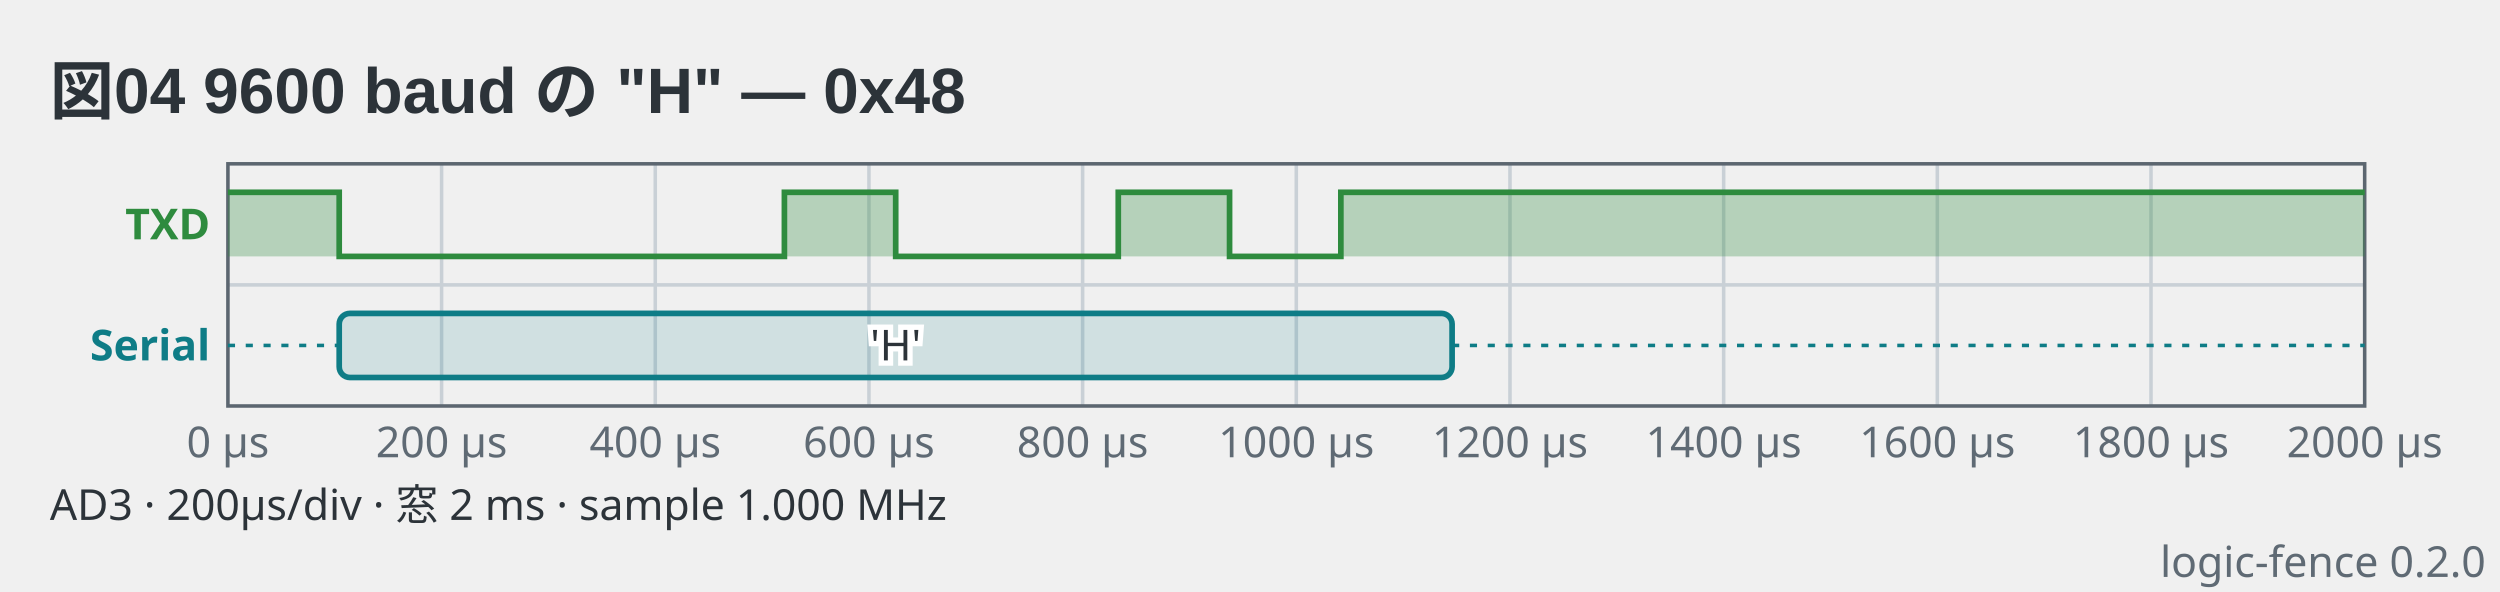
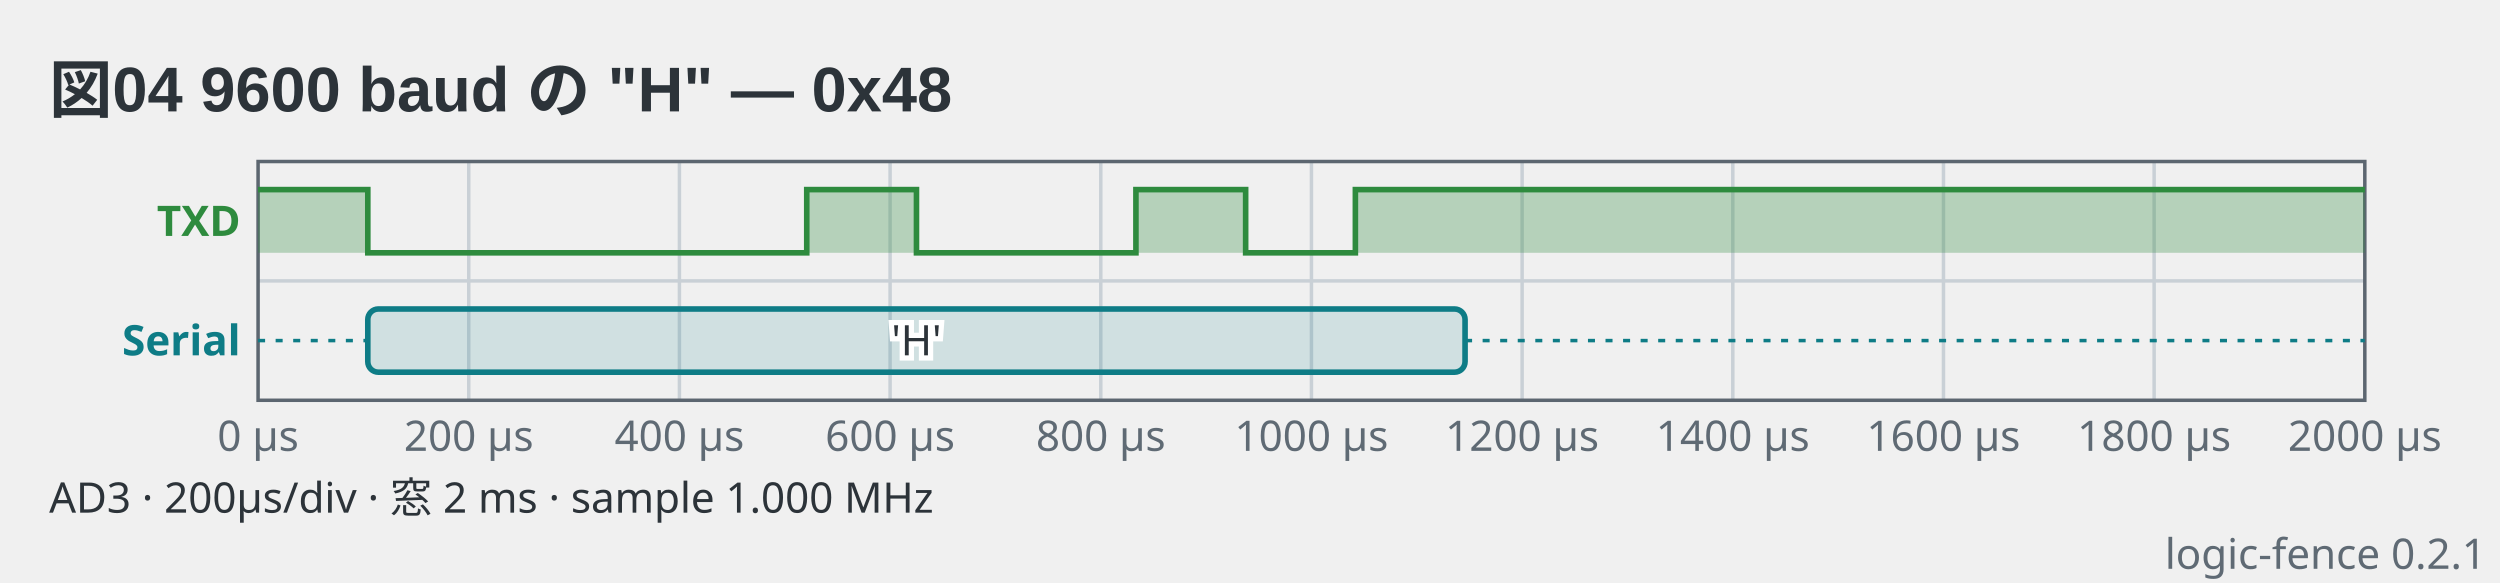
- <svg xmlns="http://www.w3.org/2000/svg" viewBox="0 0 702 166" width="702" height="166" data-logic-fence="0.2.0" role="img">
+ <svg xmlns="http://www.w3.org/2000/svg" viewBox="0 0 712 166" width="712" height="166" data-logic-fence="0.2.1" role="img">
  <text x="14" y="32" text-anchor="start" font-family="'Segoe UI', 'Helvetica Neue', Arial, 'Noto Sans', 'Hiragino Sans', 'Yu Gothic UI', 'Noto Sans CJK JP', sans-serif" fill="#2c3339" font-size="18" font-weight="600">図04 9600 baud の "H" — 0x48</text>
-   <line x1="124" y1="46" x2="124" y2="114" stroke="#c9d0d6" stroke-width="1" />
-   <line x1="184" y1="46" x2="184" y2="114" stroke="#c9d0d6" stroke-width="1" />
-   <line x1="244" y1="46" x2="244" y2="114" stroke="#c9d0d6" stroke-width="1" />
-   <line x1="304" y1="46" x2="304" y2="114" stroke="#c9d0d6" stroke-width="1" />
-   <line x1="364" y1="46" x2="364" y2="114" stroke="#c9d0d6" stroke-width="1" />
-   <line x1="424" y1="46" x2="424" y2="114" stroke="#c9d0d6" stroke-width="1" />
-   <line x1="484" y1="46" x2="484" y2="114" stroke="#c9d0d6" stroke-width="1" />
-   <line x1="544" y1="46" x2="544" y2="114" stroke="#c9d0d6" stroke-width="1" />
-   <line x1="604" y1="46" x2="604" y2="114" stroke="#c9d0d6" stroke-width="1" />
-   <line x1="64" y1="80" x2="664" y2="80" stroke="#c9d0d6" stroke-width="1" />
-   <rect x="64" y="46" width="600" height="68" fill="none" stroke="#5c6670" stroke-width="1" />
-   <text x="64" y="128.4" text-anchor="middle" font-family="ui-sans-serif, system-ui, sans-serif" fill="#5f6a74" font-size="12">0 µs</text>
-   <text x="124" y="128.4" text-anchor="middle" font-family="ui-sans-serif, system-ui, sans-serif" fill="#5f6a74" font-size="12">200 µs</text>
-   <text x="184" y="128.4" text-anchor="middle" font-family="ui-sans-serif, system-ui, sans-serif" fill="#5f6a74" font-size="12">400 µs</text>
-   <text x="244" y="128.4" text-anchor="middle" font-family="ui-sans-serif, system-ui, sans-serif" fill="#5f6a74" font-size="12">600 µs</text>
-   <text x="304" y="128.4" text-anchor="middle" font-family="ui-sans-serif, system-ui, sans-serif" fill="#5f6a74" font-size="12">800 µs</text>
-   <text x="364" y="128.4" text-anchor="middle" font-family="ui-sans-serif, system-ui, sans-serif" fill="#5f6a74" font-size="12">1000 µs</text>
-   <text x="424" y="128.4" text-anchor="middle" font-family="ui-sans-serif, system-ui, sans-serif" fill="#5f6a74" font-size="12">1200 µs</text>
-   <text x="484" y="128.4" text-anchor="middle" font-family="ui-sans-serif, system-ui, sans-serif" fill="#5f6a74" font-size="12">1400 µs</text>
-   <text x="544" y="128.4" text-anchor="middle" font-family="ui-sans-serif, system-ui, sans-serif" fill="#5f6a74" font-size="12">1600 µs</text>
-   <text x="604" y="128.4" text-anchor="middle" font-family="ui-sans-serif, system-ui, sans-serif" fill="#5f6a74" font-size="12">1800 µs</text>
-   <text x="664" y="128.4" text-anchor="middle" font-family="ui-sans-serif, system-ui, sans-serif" fill="#5f6a74" font-size="12">2000 µs</text>
-   <text x="59" y="67.2" text-anchor="end" font-family="ui-sans-serif, system-ui, sans-serif" fill="#2e8b3e" font-size="12" font-weight="600">TXD</text>
-   <path d="M64 54H95.25V72H220.26V54H251.51V72H314.01V54H345.26V72H376.51V54H664V72H64Z" fill="#2e8b3e" fill-opacity="0.3" stroke="none" />
-   <path d="M64 54H95.25V72H220.26V54H251.51V72H314.01V54H345.26V72H376.51V54H664" fill="none" stroke="#2e8b3e" stroke-width="1.6" stroke-linejoin="miter" />
-   <text x="59" y="101.2" text-anchor="end" font-family="ui-sans-serif, system-ui, sans-serif" fill="#0e7c86" font-size="12" font-weight="600">Serial</text>
-   <line x1="64" y1="97" x2="95.25" y2="97" stroke="#0e7c86" stroke-width="1" stroke-dasharray="2 3" />
-   <rect x="95.25" y="88" width="312.5" height="18" rx="3" fill="#0e7c86" fill-opacity="0.14" stroke="#0e7c86" stroke-width="1.6" />
-   <text x="251.5" y="101.2" text-anchor="middle" font-family="ui-sans-serif, system-ui, sans-serif" stroke="#ffffff" stroke-width="3" paint-order="stroke" fill="#2c3339" font-size="12">'H'</text>
-   <line x1="407.75" y1="97" x2="664" y2="97" stroke="#0e7c86" stroke-width="1" stroke-dasharray="2 3" />
+   <line x1="133.5" y1="46" x2="133.5" y2="114" stroke="#c9d0d6" stroke-width="1" />
+   <line x1="193.5" y1="46" x2="193.5" y2="114" stroke="#c9d0d6" stroke-width="1" />
+   <line x1="253.5" y1="46" x2="253.5" y2="114" stroke="#c9d0d6" stroke-width="1" />
+   <line x1="313.5" y1="46" x2="313.5" y2="114" stroke="#c9d0d6" stroke-width="1" />
+   <line x1="373.5" y1="46" x2="373.5" y2="114" stroke="#c9d0d6" stroke-width="1" />
+   <line x1="433.5" y1="46" x2="433.5" y2="114" stroke="#c9d0d6" stroke-width="1" />
+   <line x1="493.5" y1="46" x2="493.5" y2="114" stroke="#c9d0d6" stroke-width="1" />
+   <line x1="553.5" y1="46" x2="553.5" y2="114" stroke="#c9d0d6" stroke-width="1" />
+   <line x1="613.5" y1="46" x2="613.5" y2="114" stroke="#c9d0d6" stroke-width="1" />
+   <line x1="73.5" y1="80" x2="673.5" y2="80" stroke="#c9d0d6" stroke-width="1" />
+   <rect x="73.5" y="46" width="600" height="68" fill="none" stroke="#5c6670" stroke-width="1" />
+   <text x="73.5" y="128.4" text-anchor="middle" font-family="ui-sans-serif, system-ui, sans-serif" fill="#5f6a74" font-size="12">0 µs</text>
+   <text x="133.5" y="128.4" text-anchor="middle" font-family="ui-sans-serif, system-ui, sans-serif" fill="#5f6a74" font-size="12">200 µs</text>
+   <text x="193.5" y="128.4" text-anchor="middle" font-family="ui-sans-serif, system-ui, sans-serif" fill="#5f6a74" font-size="12">400 µs</text>
+   <text x="253.5" y="128.4" text-anchor="middle" font-family="ui-sans-serif, system-ui, sans-serif" fill="#5f6a74" font-size="12">600 µs</text>
+   <text x="313.5" y="128.4" text-anchor="middle" font-family="ui-sans-serif, system-ui, sans-serif" fill="#5f6a74" font-size="12">800 µs</text>
+   <text x="373.5" y="128.4" text-anchor="middle" font-family="ui-sans-serif, system-ui, sans-serif" fill="#5f6a74" font-size="12">1000 µs</text>
+   <text x="433.5" y="128.4" text-anchor="middle" font-family="ui-sans-serif, system-ui, sans-serif" fill="#5f6a74" font-size="12">1200 µs</text>
+   <text x="493.5" y="128.4" text-anchor="middle" font-family="ui-sans-serif, system-ui, sans-serif" fill="#5f6a74" font-size="12">1400 µs</text>
+   <text x="553.5" y="128.4" text-anchor="middle" font-family="ui-sans-serif, system-ui, sans-serif" fill="#5f6a74" font-size="12">1600 µs</text>
+   <text x="613.5" y="128.4" text-anchor="middle" font-family="ui-sans-serif, system-ui, sans-serif" fill="#5f6a74" font-size="12">1800 µs</text>
+   <text x="673.5" y="128.4" text-anchor="middle" font-family="ui-sans-serif, system-ui, sans-serif" fill="#5f6a74" font-size="12">2000 µs</text>
+   <text x="68.5" y="67.2" text-anchor="end" font-family="ui-sans-serif, system-ui, sans-serif" fill="#2e8b3e" font-size="12" font-weight="600">TXD</text>
+   <path d="M73.5 54H104.75V72H229.76V54H261.01V72H323.51V54H354.76V72H386.01V54H673.5V72H73.5Z" fill="#2e8b3e" fill-opacity="0.3" stroke="none" />
+   <path d="M73.5 54H104.75V72H229.76V54H261.01V72H323.51V54H354.76V72H386.01V54H673.5" fill="none" stroke="#2e8b3e" stroke-width="1.6" stroke-linejoin="miter" />
+   <text x="68.5" y="101.2" text-anchor="end" font-family="ui-sans-serif, system-ui, sans-serif" fill="#0e7c86" font-size="12" font-weight="600">Serial</text>
+   <line x1="73.5" y1="97" x2="104.75" y2="97" stroke="#0e7c86" stroke-width="1" stroke-dasharray="2 3" />
+   <rect x="104.75" y="88" width="312.5" height="18" rx="3" fill="#0e7c86" fill-opacity="0.14" stroke="#0e7c86" stroke-width="1.6" />
+   <text x="261" y="101.2" text-anchor="middle" font-family="ui-sans-serif, system-ui, sans-serif" stroke="#ffffff" stroke-width="3" paint-order="stroke" fill="#2c3339" font-size="12">'H'</text>
+   <line x1="417.25" y1="97" x2="673.5" y2="97" stroke="#0e7c86" stroke-width="1" stroke-dasharray="2 3" />
  <text x="14" y="146" text-anchor="start" font-family="ui-sans-serif, system-ui, sans-serif" fill="#2c3339" font-size="12">AD3  ·  200µs/div  ·  窓 2 ms  ·  sample 1.000 MHz</text>
-   <text x="698" y="162" text-anchor="end" font-family="ui-sans-serif, system-ui, sans-serif" fill="#5f6a74" font-size="12">logic-fence 0.2.0</text>
+   <text x="708" y="162" text-anchor="end" font-family="ui-sans-serif, system-ui, sans-serif" fill="#5f6a74" font-size="12">logic-fence 0.2.1</text>
</svg>
